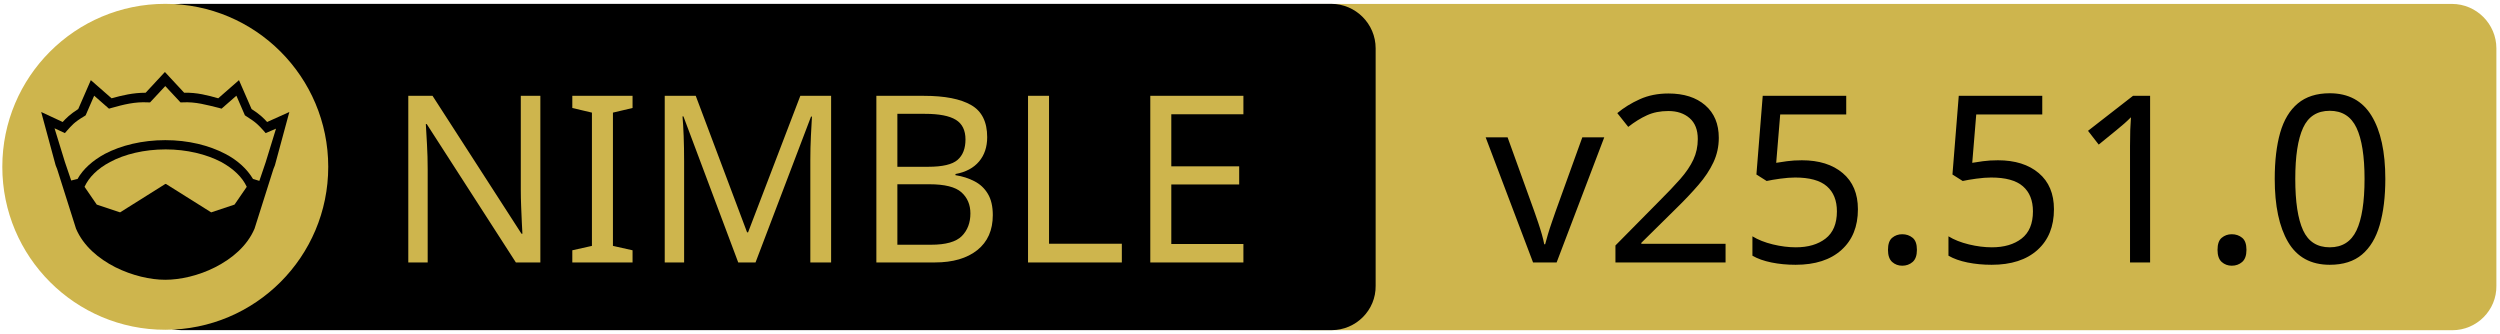
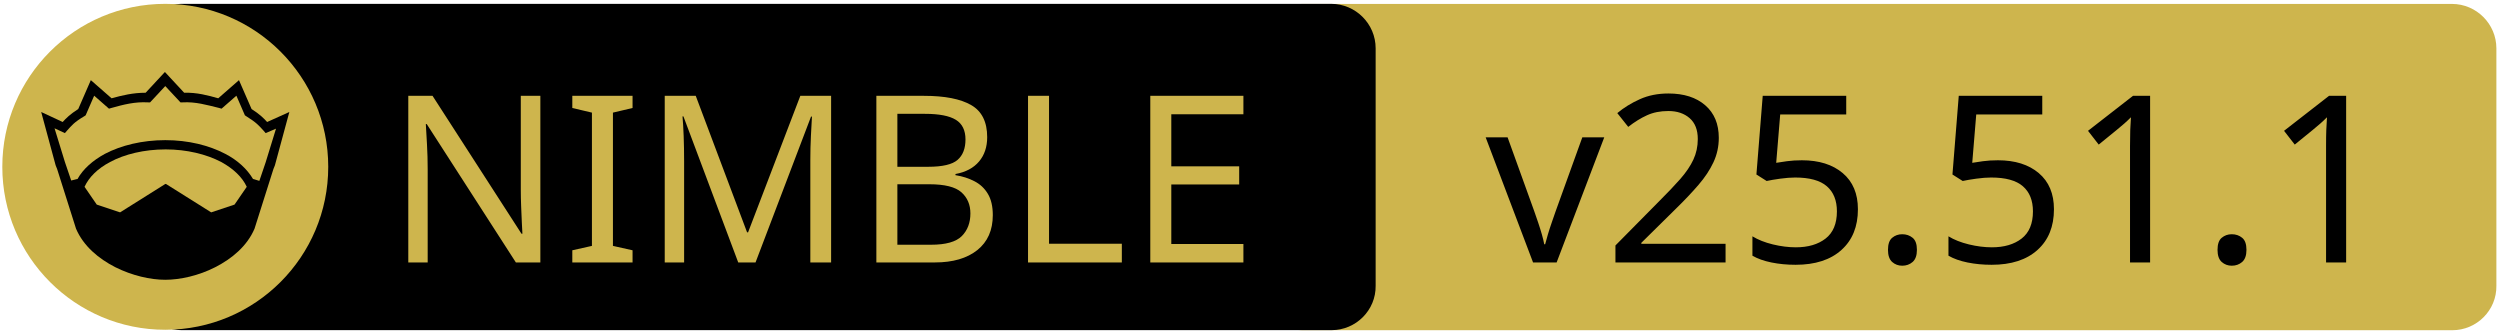
<svg xmlns="http://www.w3.org/2000/svg" xmlns:xlink="http://www.w3.org/1999/xlink" width="675" height="90" xml:space="preserve" version="1.1">
  <a xlink:href="https://github.com/planetis-m/naylib">
    <g>
      <path fill="#CEB54D" id="svg_15" d="m662.123,89.159l-310.5,0c-6.6,0 -12,-5.4 -12,-12l0,-64.1c0,-6.6 5.4,-12 12,-12l310.4,0c6.6,0 12,5.4 12,12l0,64.1c0.1,6.6 -5.3,12 -11.9,12z" />
      <path id="svg_1" d="m359.524,89.139l-310.5,0c-6.6,0 -12,-5.4 -12,-12l0,-64.1c0,-6.6 5.4,-12 12,-12l310.4,0c6.6,0 12,5.4 12,12l0,64.1c0.1,6.6 -5.3,12 -11.9,12z" />
      <rect id="svg_2" fill="none" height="45.9" width="315.3" class="st0" y="24.539" x="60.224" />
      <circle id="svg_4" fill="#CEB54D" r="44" cy="45.039" cx="44.624" class="st1" />
      <g id="XMLID_4_">
        <path id="svg_5" d="m78.124,30.239l-3.9,14.4l-0.4,1l-5.1,16.1c0,0 0,0 0,0c-2,4.7 -6.1,8.1 -10.6,10.4c-4.5,2.3 -9.5,3.4 -13.5,3.4c-4,0 -8.9,-1.1 -13.5,-3.4c-4.5,-2.3 -8.6,-5.7 -10.6,-10.4c0,0 0,0 0,0l-5.1,-16.1l-0.4,-1l-3.9,-14.4l5.8,2.7c0.9,-1 2,-2.1 4.2,-3.5l3.4,-7.8l5.6,4.9c2.9,-0.8 5.8,-1.5 9.2,-1.5l5.2,-5.6l5.2,5.6c3.4,-0.1 6.4,0.7 9.2,1.5l5.6,-4.9l3.4,7.8c2.2,1.4 3.3,2.5 4.2,3.5l6,-2.7z" />
        <g id="XMLID_6_">
          <g id="svg_6">
            <path id="svg_7" fill="#CEB54D" d="m66.624,50.439l-3.3,4.8l-6.3,2.1l-12.1,-7.6c-0.1,-0.1 -0.3,-0.1 -0.4,0l-12.1,7.6l-6.3,-2.1l-3.3,-4.8c1.2,-2.6 3.5,-4.9 6.9,-6.7c3.9,-2.1 9.2,-3.4 15,-3.4c5.7,0 11,1.3 15,3.4c3.3,1.8 5.7,4.1 6.9,6.7z" class="st1" />
          </g>
          <g id="svg_8" />
        </g>
        <g id="XMLID_5_">
          <g id="svg_9">
            <path id="svg_10" fill="#CEB54D" d="m74.524,34.739l-2.8,9.1l-1.7,5l-1.6,-0.5c0,0 -0.1,0 -0.1,0c-1.6,-2.7 -4.2,-5.1 -7.5,-6.8c-4.4,-2.3 -10,-3.7 -16.2,-3.7c-6.2,0 -11.9,1.4 -16.3,3.7c-3.3,1.8 -5.9,4.1 -7.4,6.8c0,0 -0.1,0 -0.1,0l-1.6,0.4l-1.7,-5l-2.8,-9.1l2.8,1.3l0.6,-0.7c1.2,-1.3 1.8,-2.2 4.7,-3.9l0.3,-0.2l2.3,-5.3l4,3.5l0.7,-0.2c3.2,-0.9 6.3,-1.7 9.8,-1.5l0.6,0l4.1,-4.4l4.1,4.4l0.6,0c3.5,-0.2 6.5,0.7 9.8,1.5l0.7,0.2l4,-3.5l2.3,5.3l0.3,0.2c2.9,1.8 3.5,2.6 4.7,3.9l0.6,0.7l2.8,-1.2z" class="st1" />
          </g>
          <g id="svg_11" />
        </g>
      </g>
      <text x="-442" y="-350.021" id="svg_16" font-size="63px" font-family="'PT Sans Caption', 'Tahoma', 'Helvetica Neue Medium', 'PT Sans', sans-serif" fill="#CEB54D" class="st1 st2 st3" transform="matrix(1 0 0 1 546.13 420.879)">NIMBLE</text>
-       <text x="-145.0" y="-350.012" id="svg_17" font-size="63.012px" font-family="'PT Sans Caption', 'Tahoma', 'Helvetica Neue Medium', 'PT Sans', sans-serif" fill="#000000" class="st1 st2 st3" transform="matrix(1 0 0 1 546.13 420.879)">v25.51.0</text>
+       <text x="-145.0" y="-350.012" id="svg_17" font-size="63.012px" font-family="'PT Sans Caption', 'Tahoma', 'Helvetica Neue Medium', 'PT Sans', sans-serif" fill="#000000" class="st1 st2 st3" transform="matrix(1 0 0 1 546.13 420.879)">v25.51.1</text>
    </g>
  </a>
</svg>
